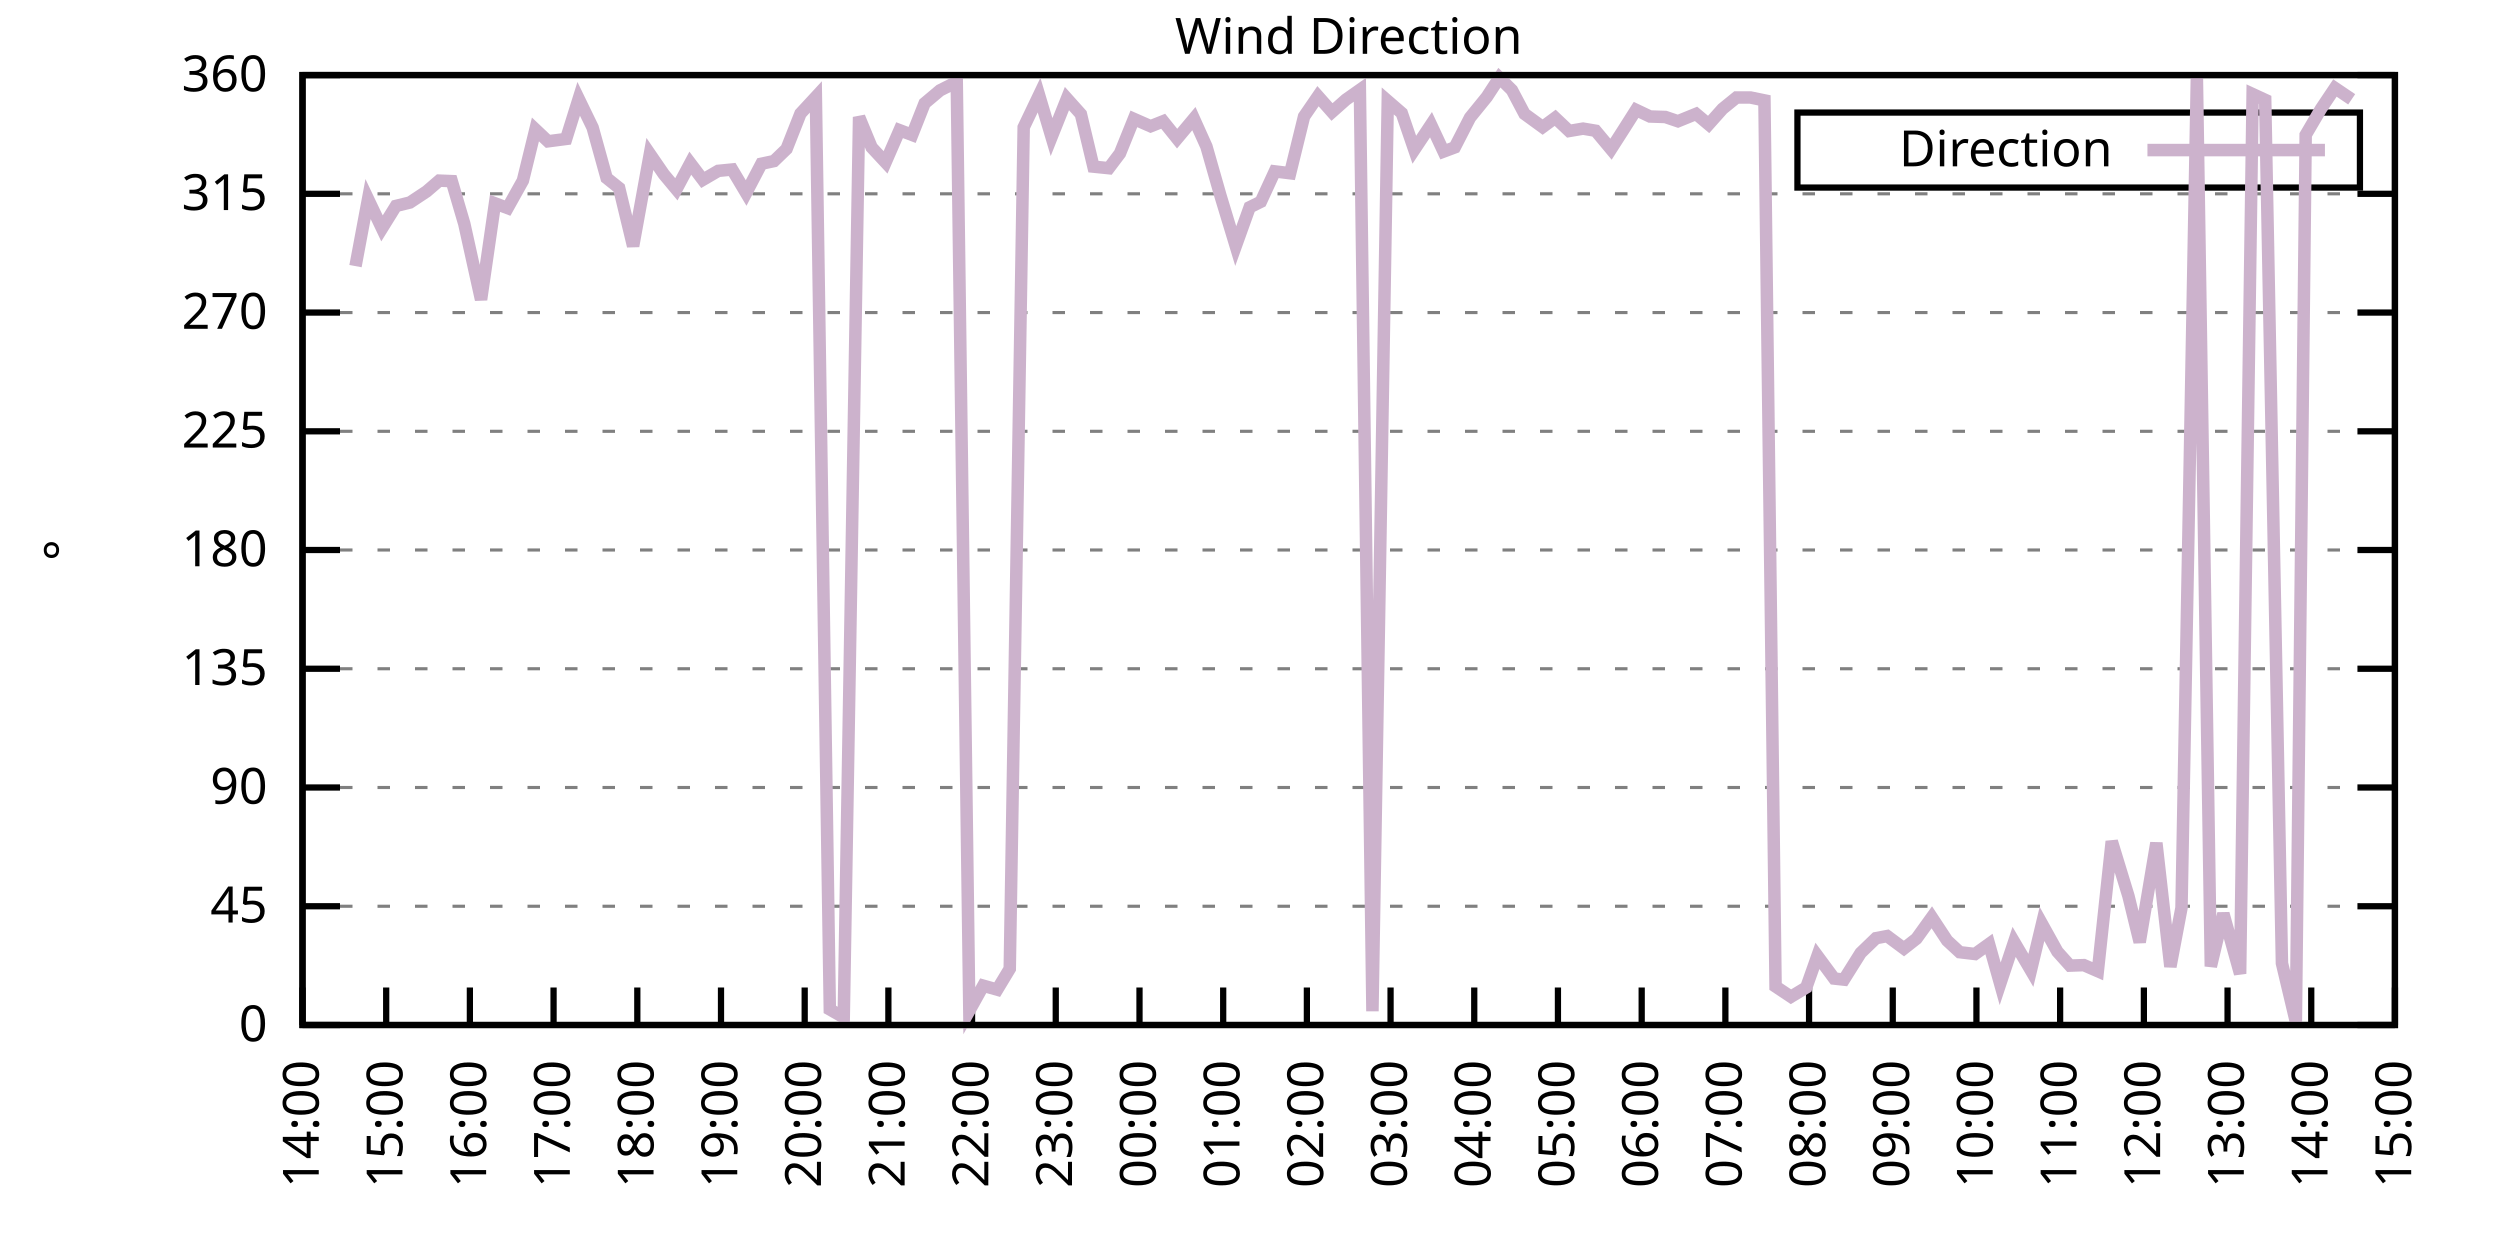
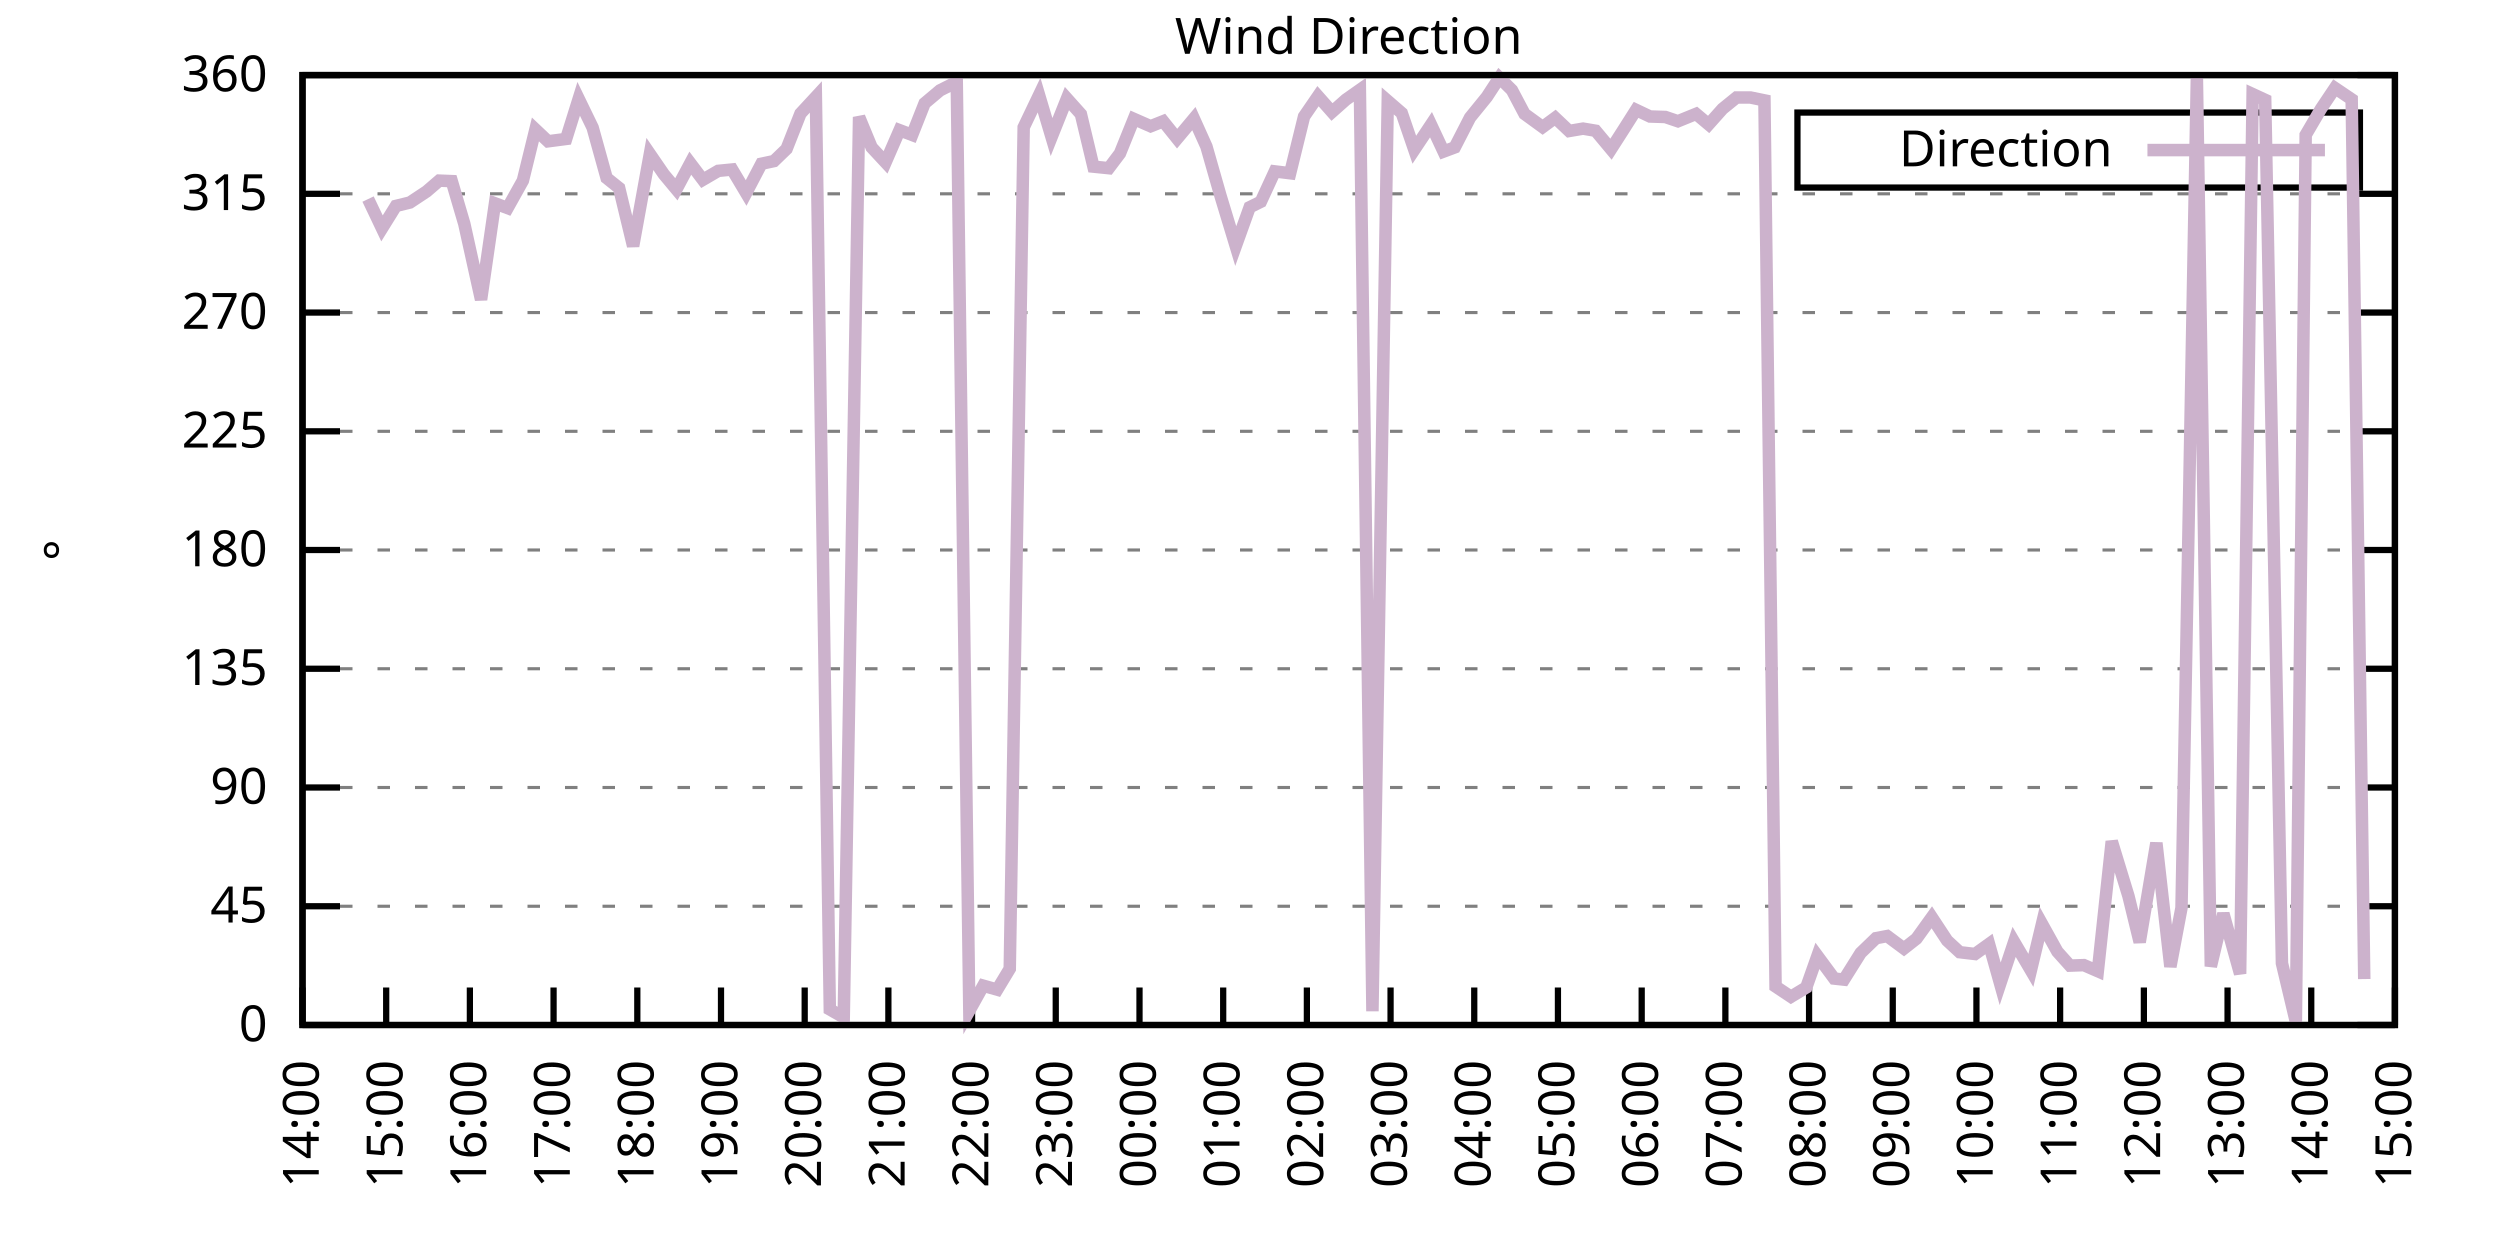
<svg xmlns="http://www.w3.org/2000/svg" xmlns:xlink="http://www.w3.org/1999/xlink" width="400" height="200" viewBox="0 0 400 200">
  <g id="gnuplot_canvas">
    <rect x="0" y="0" width="400" height="200" fill="none" />
    <defs>
      <circle id="gpDot" r="0.5" stroke-width="0.5" stroke="currentColor" />
      <path id="gpPt0" stroke-width="0.333" stroke="currentColor" d="M-1,0 h2 M0,-1 v2" />
      <path id="gpPt1" stroke-width="0.333" stroke="currentColor" d="M-1,-1 L1,1 M1,-1 L-1,1" />
      <path id="gpPt2" stroke-width="0.333" stroke="currentColor" d="M-1,0 L1,0 M0,-1 L0,1 M-1,-1 L1,1 M-1,1 L1,-1" />
      <rect id="gpPt3" stroke-width="0.333" stroke="currentColor" x="-1" y="-1" width="2" height="2" />
      <rect id="gpPt4" stroke-width="0.333" stroke="currentColor" fill="currentColor" x="-1" y="-1" width="2" height="2" />
      <circle id="gpPt5" stroke-width="0.333" stroke="currentColor" cx="0" cy="0" r="1" />
      <use xlink:href="#gpPt5" id="gpPt6" fill="currentColor" stroke="none" />
      <path id="gpPt7" stroke-width="0.333" stroke="currentColor" d="M0,-1.33 L-1.33,0.67 L1.33,0.67 z" />
      <use xlink:href="#gpPt7" id="gpPt8" fill="currentColor" stroke="none" />
      <use xlink:href="#gpPt7" id="gpPt9" stroke="currentColor" transform="rotate(180)" />
      <use xlink:href="#gpPt9" id="gpPt10" fill="currentColor" stroke="none" />
      <use xlink:href="#gpPt3" id="gpPt11" stroke="currentColor" transform="rotate(45)" />
      <use xlink:href="#gpPt11" id="gpPt12" fill="currentColor" stroke="none" />
      <path id="gpPt13" stroke-width="0.333" stroke="currentColor" d="M0,1.330 L1.265,0.411 L0.782,-1.067 L-0.782,-1.076 L-1.265,0.411 z" />
      <use xlink:href="#gpPt13" id="gpPt14" fill="currentColor" stroke="none" />
      <filter id="textbox" filterUnits="objectBoundingBox" x="0" y="0" height="1" width="1">
        <feFlood flood-color="white" flood-opacity="1" result="bgnd" />
        <feComposite in="SourceGraphic" in2="bgnd" operator="atop" />
      </filter>
      <filter id="greybox" filterUnits="objectBoundingBox" x="0" y="0" height="1" width="1">
        <feFlood flood-color="lightgrey" flood-opacity="1" result="grey" />
        <feComposite in="SourceGraphic" in2="grey" operator="atop" />
      </filter>
    </defs>
    <g fill="none" color="white" stroke="currentColor" stroke-width="1.00" stroke-linecap="butt" stroke-linejoin="miter">
</g>
    <g fill="none" color="black" stroke="currentColor" stroke-width="1.00" stroke-linecap="butt" stroke-linejoin="miter">
      <g stroke="none" shape-rendering="crispEdges">
        <polygon fill="rgb(255, 255, 255)" points="48.40,164.00 383.18,164.00 383.18,12.02 48.40,12.02 " />
      </g>
    </g>
    <g fill="none" color="black" stroke="currentColor" stroke-width="1.00" stroke-linecap="butt" stroke-linejoin="miter">
</g>
    <g fill="none" color="black" stroke="black" stroke-width="0.50" stroke-linecap="butt" stroke-linejoin="miter">
</g>
    <g fill="none" color="gray" stroke="currentColor" stroke-width="0.50" stroke-linecap="butt" stroke-linejoin="miter">
      <path stroke="gray" stroke-dasharray="2,4" class="gridline" d="M48.40,164.00 L383.19,164.00  " />
    </g>
    <g fill="none" color="gray" stroke="gray" stroke-width="1.00" stroke-linecap="butt" stroke-linejoin="miter">
</g>
    <g fill="none" color="black" stroke="currentColor" stroke-width="1.00" stroke-linecap="butt" stroke-linejoin="miter">
      <path stroke="black" d="M48.40,164.00 L54.40,164.00 M383.19,164.00 L377.19,164.00  " />
      <g transform="translate(42.80,166.60)" stroke="none" fill="black" font-family="Sans" font-size="8.00" text-anchor="end">
        <text>
          <tspan font-family="Sans"> 0</tspan>
        </text>
      </g>
    </g>
    <g fill="none" color="black" stroke="currentColor" stroke-width="1.00" stroke-linecap="butt" stroke-linejoin="miter">
</g>
    <g fill="none" color="black" stroke="black" stroke-width="0.50" stroke-linecap="butt" stroke-linejoin="miter">
</g>
    <g fill="none" color="gray" stroke="currentColor" stroke-width="0.50" stroke-linecap="butt" stroke-linejoin="miter">
      <path stroke="gray" stroke-dasharray="2,4" class="gridline" d="M48.40,145.00 L383.19,145.00  " />
    </g>
    <g fill="none" color="gray" stroke="gray" stroke-width="1.00" stroke-linecap="butt" stroke-linejoin="miter">
</g>
    <g fill="none" color="black" stroke="currentColor" stroke-width="1.00" stroke-linecap="butt" stroke-linejoin="miter">
      <path stroke="black" d="M48.40,145.00 L54.40,145.00 M383.19,145.00 L377.19,145.00  " />
      <g transform="translate(42.80,147.60)" stroke="none" fill="black" font-family="Sans" font-size="8.00" text-anchor="end">
        <text>
          <tspan font-family="Sans"> 45</tspan>
        </text>
      </g>
    </g>
    <g fill="none" color="black" stroke="currentColor" stroke-width="1.00" stroke-linecap="butt" stroke-linejoin="miter">
</g>
    <g fill="none" color="black" stroke="black" stroke-width="0.50" stroke-linecap="butt" stroke-linejoin="miter">
</g>
    <g fill="none" color="gray" stroke="currentColor" stroke-width="0.50" stroke-linecap="butt" stroke-linejoin="miter">
      <path stroke="gray" stroke-dasharray="2,4" class="gridline" d="M48.40,126.00 L383.19,126.00  " />
    </g>
    <g fill="none" color="gray" stroke="gray" stroke-width="1.00" stroke-linecap="butt" stroke-linejoin="miter">
</g>
    <g fill="none" color="black" stroke="currentColor" stroke-width="1.00" stroke-linecap="butt" stroke-linejoin="miter">
      <path stroke="black" d="M48.40,126.00 L54.40,126.00 M383.19,126.00 L377.19,126.00  " />
      <g transform="translate(42.80,128.60)" stroke="none" fill="black" font-family="Sans" font-size="8.00" text-anchor="end">
        <text>
          <tspan font-family="Sans"> 90</tspan>
        </text>
      </g>
    </g>
    <g fill="none" color="black" stroke="currentColor" stroke-width="1.00" stroke-linecap="butt" stroke-linejoin="miter">
</g>
    <g fill="none" color="black" stroke="black" stroke-width="0.50" stroke-linecap="butt" stroke-linejoin="miter">
</g>
    <g fill="none" color="gray" stroke="currentColor" stroke-width="0.50" stroke-linecap="butt" stroke-linejoin="miter">
      <path stroke="gray" stroke-dasharray="2,4" class="gridline" d="M48.40,107.00 L383.19,107.00  " />
    </g>
    <g fill="none" color="gray" stroke="gray" stroke-width="1.00" stroke-linecap="butt" stroke-linejoin="miter">
</g>
    <g fill="none" color="black" stroke="currentColor" stroke-width="1.00" stroke-linecap="butt" stroke-linejoin="miter">
      <path stroke="black" d="M48.40,107.00 L54.40,107.00 M383.19,107.00 L377.19,107.00  " />
      <g transform="translate(42.80,109.60)" stroke="none" fill="black" font-family="Sans" font-size="8.00" text-anchor="end">
        <text>
          <tspan font-family="Sans"> 135</tspan>
        </text>
      </g>
    </g>
    <g fill="none" color="black" stroke="currentColor" stroke-width="1.00" stroke-linecap="butt" stroke-linejoin="miter">
</g>
    <g fill="none" color="black" stroke="black" stroke-width="0.50" stroke-linecap="butt" stroke-linejoin="miter">
</g>
    <g fill="none" color="gray" stroke="currentColor" stroke-width="0.50" stroke-linecap="butt" stroke-linejoin="miter">
      <path stroke="gray" stroke-dasharray="2,4" class="gridline" d="M48.40,88.00 L383.19,88.00  " />
    </g>
    <g fill="none" color="gray" stroke="gray" stroke-width="1.00" stroke-linecap="butt" stroke-linejoin="miter">
</g>
    <g fill="none" color="black" stroke="currentColor" stroke-width="1.00" stroke-linecap="butt" stroke-linejoin="miter">
      <path stroke="black" d="M48.40,88.00 L54.40,88.00 M383.19,88.00 L377.19,88.00  " />
      <g transform="translate(42.80,90.60)" stroke="none" fill="black" font-family="Sans" font-size="8.00" text-anchor="end">
        <text>
          <tspan font-family="Sans"> 180</tspan>
        </text>
      </g>
    </g>
    <g fill="none" color="black" stroke="currentColor" stroke-width="1.00" stroke-linecap="butt" stroke-linejoin="miter">
</g>
    <g fill="none" color="black" stroke="black" stroke-width="0.50" stroke-linecap="butt" stroke-linejoin="miter">
</g>
    <g fill="none" color="gray" stroke="currentColor" stroke-width="0.50" stroke-linecap="butt" stroke-linejoin="miter">
      <path stroke="gray" stroke-dasharray="2,4" class="gridline" d="M48.40,69.01 L383.19,69.01  " />
    </g>
    <g fill="none" color="gray" stroke="gray" stroke-width="1.00" stroke-linecap="butt" stroke-linejoin="miter">
</g>
    <g fill="none" color="black" stroke="currentColor" stroke-width="1.00" stroke-linecap="butt" stroke-linejoin="miter">
      <path stroke="black" d="M48.40,69.01 L54.40,69.01 M383.19,69.01 L377.19,69.01  " />
      <g transform="translate(42.80,71.61)" stroke="none" fill="black" font-family="Sans" font-size="8.00" text-anchor="end">
        <text>
          <tspan font-family="Sans"> 225</tspan>
        </text>
      </g>
    </g>
    <g fill="none" color="black" stroke="currentColor" stroke-width="1.00" stroke-linecap="butt" stroke-linejoin="miter">
</g>
    <g fill="none" color="black" stroke="black" stroke-width="0.50" stroke-linecap="butt" stroke-linejoin="miter">
</g>
    <g fill="none" color="gray" stroke="currentColor" stroke-width="0.50" stroke-linecap="butt" stroke-linejoin="miter">
      <path stroke="gray" stroke-dasharray="2,4" class="gridline" d="M48.40,50.01 L383.19,50.01  " />
    </g>
    <g fill="none" color="gray" stroke="gray" stroke-width="1.00" stroke-linecap="butt" stroke-linejoin="miter">
</g>
    <g fill="none" color="black" stroke="currentColor" stroke-width="1.00" stroke-linecap="butt" stroke-linejoin="miter">
      <path stroke="black" d="M48.40,50.01 L54.40,50.01 M383.19,50.01 L377.19,50.01  " />
      <g transform="translate(42.80,52.61)" stroke="none" fill="black" font-family="Sans" font-size="8.00" text-anchor="end">
        <text>
          <tspan font-family="Sans"> 270</tspan>
        </text>
      </g>
    </g>
    <g fill="none" color="black" stroke="currentColor" stroke-width="1.00" stroke-linecap="butt" stroke-linejoin="miter">
</g>
    <g fill="none" color="black" stroke="black" stroke-width="0.50" stroke-linecap="butt" stroke-linejoin="miter">
</g>
    <g fill="none" color="gray" stroke="currentColor" stroke-width="0.50" stroke-linecap="butt" stroke-linejoin="miter">
      <path stroke="gray" stroke-dasharray="2,4" class="gridline" d="M48.40,31.01 L383.19,31.01  " />
    </g>
    <g fill="none" color="gray" stroke="gray" stroke-width="1.00" stroke-linecap="butt" stroke-linejoin="miter">
</g>
    <g fill="none" color="black" stroke="currentColor" stroke-width="1.00" stroke-linecap="butt" stroke-linejoin="miter">
      <path stroke="black" d="M48.40,31.01 L54.40,31.01 M383.19,31.01 L377.19,31.01  " />
      <g transform="translate(42.80,33.61)" stroke="none" fill="black" font-family="Sans" font-size="8.00" text-anchor="end">
        <text>
          <tspan font-family="Sans"> 315</tspan>
        </text>
      </g>
    </g>
    <g fill="none" color="black" stroke="currentColor" stroke-width="1.00" stroke-linecap="butt" stroke-linejoin="miter">
</g>
    <g fill="none" color="black" stroke="black" stroke-width="0.50" stroke-linecap="butt" stroke-linejoin="miter">
</g>
    <g fill="none" color="gray" stroke="currentColor" stroke-width="0.50" stroke-linecap="butt" stroke-linejoin="miter">
      <path stroke="gray" stroke-dasharray="2,4" class="gridline" d="M48.40,12.01 L383.19,12.01  " />
    </g>
    <g fill="none" color="gray" stroke="gray" stroke-width="1.00" stroke-linecap="butt" stroke-linejoin="miter">
</g>
    <g fill="none" color="black" stroke="currentColor" stroke-width="1.00" stroke-linecap="butt" stroke-linejoin="miter">
      <path stroke="black" d="M48.40,12.01 L54.40,12.01 M383.19,12.01 L377.19,12.01  " />
      <g transform="translate(42.80,14.61)" stroke="none" fill="black" font-family="Sans" font-size="8.00" text-anchor="end">
        <text>
          <tspan font-family="Sans"> 360</tspan>
        </text>
      </g>
    </g>
    <g fill="none" color="black" stroke="currentColor" stroke-width="1.00" stroke-linecap="butt" stroke-linejoin="miter">
      <path stroke="black" d="M48.40,164.00 L48.40,158.00  " />
      <g transform="translate(51.00,169.60) rotate(270.00)" stroke="none" fill="black" font-family="Sans" font-size="8.00" text-anchor="end">
        <text>
          <tspan font-family="Sans">14:00</tspan>
        </text>
      </g>
    </g>
    <g fill="none" color="black" stroke="currentColor" stroke-width="1.00" stroke-linecap="butt" stroke-linejoin="miter">
      <path stroke="black" d="M61.79,164.00 L61.79,158.00  " />
      <g transform="translate(64.39,169.60) rotate(270.00)" stroke="none" fill="black" font-family="Sans" font-size="8.00" text-anchor="end">
        <text>
          <tspan font-family="Sans">15:00</tspan>
        </text>
      </g>
    </g>
    <g fill="none" color="black" stroke="currentColor" stroke-width="1.00" stroke-linecap="butt" stroke-linejoin="miter">
      <path stroke="black" d="M75.18,164.00 L75.18,158.00  " />
      <g transform="translate(77.78,169.60) rotate(270.00)" stroke="none" fill="black" font-family="Sans" font-size="8.00" text-anchor="end">
        <text>
          <tspan font-family="Sans">16:00</tspan>
        </text>
      </g>
    </g>
    <g fill="none" color="black" stroke="currentColor" stroke-width="1.00" stroke-linecap="butt" stroke-linejoin="miter">
      <path stroke="black" d="M88.57,164.00 L88.57,158.00  " />
      <g transform="translate(91.17,169.60) rotate(270.00)" stroke="none" fill="black" font-family="Sans" font-size="8.00" text-anchor="end">
        <text>
          <tspan font-family="Sans">17:00</tspan>
        </text>
      </g>
    </g>
    <g fill="none" color="black" stroke="currentColor" stroke-width="1.00" stroke-linecap="butt" stroke-linejoin="miter">
      <path stroke="black" d="M101.97,164.00 L101.97,158.00  " />
      <g transform="translate(104.57,169.60) rotate(270.00)" stroke="none" fill="black" font-family="Sans" font-size="8.00" text-anchor="end">
        <text>
          <tspan font-family="Sans">18:00</tspan>
        </text>
      </g>
    </g>
    <g fill="none" color="black" stroke="currentColor" stroke-width="1.00" stroke-linecap="butt" stroke-linejoin="miter">
      <path stroke="black" d="M115.36,164.00 L115.36,158.00  " />
      <g transform="translate(117.96,169.60) rotate(270.00)" stroke="none" fill="black" font-family="Sans" font-size="8.00" text-anchor="end">
        <text>
          <tspan font-family="Sans">19:00</tspan>
        </text>
      </g>
    </g>
    <g fill="none" color="black" stroke="currentColor" stroke-width="1.00" stroke-linecap="butt" stroke-linejoin="miter">
      <path stroke="black" d="M128.75,164.00 L128.75,158.00  " />
      <g transform="translate(131.35,169.60) rotate(270.00)" stroke="none" fill="black" font-family="Sans" font-size="8.00" text-anchor="end">
        <text>
          <tspan font-family="Sans">20:00</tspan>
        </text>
      </g>
    </g>
    <g fill="none" color="black" stroke="currentColor" stroke-width="1.00" stroke-linecap="butt" stroke-linejoin="miter">
      <path stroke="black" d="M142.14,164.00 L142.14,158.00  " />
      <g transform="translate(144.74,169.60) rotate(270.00)" stroke="none" fill="black" font-family="Sans" font-size="8.00" text-anchor="end">
        <text>
          <tspan font-family="Sans">21:00</tspan>
        </text>
      </g>
    </g>
    <g fill="none" color="black" stroke="currentColor" stroke-width="1.00" stroke-linecap="butt" stroke-linejoin="miter">
      <path stroke="black" d="M155.53,164.00 L155.53,158.00  " />
      <g transform="translate(158.13,169.60) rotate(270.00)" stroke="none" fill="black" font-family="Sans" font-size="8.00" text-anchor="end">
        <text>
          <tspan font-family="Sans">22:00</tspan>
        </text>
      </g>
    </g>
    <g fill="none" color="black" stroke="currentColor" stroke-width="1.00" stroke-linecap="butt" stroke-linejoin="miter">
      <path stroke="black" d="M168.92,164.00 L168.92,158.00  " />
      <g transform="translate(171.52,169.60) rotate(270.00)" stroke="none" fill="black" font-family="Sans" font-size="8.00" text-anchor="end">
        <text>
          <tspan font-family="Sans">23:00</tspan>
        </text>
      </g>
    </g>
    <g fill="none" color="black" stroke="currentColor" stroke-width="1.00" stroke-linecap="butt" stroke-linejoin="miter">
      <path stroke="black" d="M182.32,164.00 L182.32,158.00  " />
      <g transform="translate(184.92,169.60) rotate(270.00)" stroke="none" fill="black" font-family="Sans" font-size="8.00" text-anchor="end">
        <text>
          <tspan font-family="Sans">00:00</tspan>
        </text>
      </g>
    </g>
    <g fill="none" color="black" stroke="currentColor" stroke-width="1.00" stroke-linecap="butt" stroke-linejoin="miter">
      <path stroke="black" d="M195.71,164.00 L195.71,158.00  " />
      <g transform="translate(198.31,169.60) rotate(270.00)" stroke="none" fill="black" font-family="Sans" font-size="8.00" text-anchor="end">
        <text>
          <tspan font-family="Sans">01:00</tspan>
        </text>
      </g>
    </g>
    <g fill="none" color="black" stroke="currentColor" stroke-width="1.00" stroke-linecap="butt" stroke-linejoin="miter">
      <path stroke="black" d="M209.10,164.00 L209.10,158.00  " />
      <g transform="translate(211.70,169.60) rotate(270.00)" stroke="none" fill="black" font-family="Sans" font-size="8.00" text-anchor="end">
        <text>
          <tspan font-family="Sans">02:00</tspan>
        </text>
      </g>
    </g>
    <g fill="none" color="black" stroke="currentColor" stroke-width="1.00" stroke-linecap="butt" stroke-linejoin="miter">
      <path stroke="black" d="M222.49,164.00 L222.49,158.00  " />
      <g transform="translate(225.09,169.60) rotate(270.00)" stroke="none" fill="black" font-family="Sans" font-size="8.00" text-anchor="end">
        <text>
          <tspan font-family="Sans">03:00</tspan>
        </text>
      </g>
    </g>
    <g fill="none" color="black" stroke="currentColor" stroke-width="1.00" stroke-linecap="butt" stroke-linejoin="miter">
      <path stroke="black" d="M235.88,164.00 L235.88,158.00  " />
      <g transform="translate(238.48,169.60) rotate(270.00)" stroke="none" fill="black" font-family="Sans" font-size="8.00" text-anchor="end">
        <text>
          <tspan font-family="Sans">04:00</tspan>
        </text>
      </g>
    </g>
    <g fill="none" color="black" stroke="currentColor" stroke-width="1.00" stroke-linecap="butt" stroke-linejoin="miter">
      <path stroke="black" d="M249.27,164.00 L249.27,158.00  " />
      <g transform="translate(251.87,169.60) rotate(270.00)" stroke="none" fill="black" font-family="Sans" font-size="8.00" text-anchor="end">
        <text>
          <tspan font-family="Sans">05:00</tspan>
        </text>
      </g>
    </g>
    <g fill="none" color="black" stroke="currentColor" stroke-width="1.00" stroke-linecap="butt" stroke-linejoin="miter">
      <path stroke="black" d="M262.67,164.00 L262.67,158.00  " />
      <g transform="translate(265.27,169.60) rotate(270.00)" stroke="none" fill="black" font-family="Sans" font-size="8.00" text-anchor="end">
        <text>
          <tspan font-family="Sans">06:00</tspan>
        </text>
      </g>
    </g>
    <g fill="none" color="black" stroke="currentColor" stroke-width="1.00" stroke-linecap="butt" stroke-linejoin="miter">
      <path stroke="black" d="M276.06,164.00 L276.06,158.00  " />
      <g transform="translate(278.66,169.60) rotate(270.00)" stroke="none" fill="black" font-family="Sans" font-size="8.00" text-anchor="end">
        <text>
          <tspan font-family="Sans">07:00</tspan>
        </text>
      </g>
    </g>
    <g fill="none" color="black" stroke="currentColor" stroke-width="1.00" stroke-linecap="butt" stroke-linejoin="miter">
      <path stroke="black" d="M289.45,164.00 L289.45,158.00  " />
      <g transform="translate(292.05,169.60) rotate(270.00)" stroke="none" fill="black" font-family="Sans" font-size="8.00" text-anchor="end">
        <text>
          <tspan font-family="Sans">08:00</tspan>
        </text>
      </g>
    </g>
    <g fill="none" color="black" stroke="currentColor" stroke-width="1.00" stroke-linecap="butt" stroke-linejoin="miter">
      <path stroke="black" d="M302.84,164.00 L302.84,158.00  " />
      <g transform="translate(305.44,169.60) rotate(270.00)" stroke="none" fill="black" font-family="Sans" font-size="8.00" text-anchor="end">
        <text>
          <tspan font-family="Sans">09:00</tspan>
        </text>
      </g>
    </g>
    <g fill="none" color="black" stroke="currentColor" stroke-width="1.00" stroke-linecap="butt" stroke-linejoin="miter">
      <path stroke="black" d="M316.23,164.00 L316.23,158.00  " />
      <g transform="translate(318.83,169.60) rotate(270.00)" stroke="none" fill="black" font-family="Sans" font-size="8.00" text-anchor="end">
        <text>
          <tspan font-family="Sans">10:00</tspan>
        </text>
      </g>
    </g>
    <g fill="none" color="black" stroke="currentColor" stroke-width="1.00" stroke-linecap="butt" stroke-linejoin="miter">
      <path stroke="black" d="M329.62,164.00 L329.62,158.00  " />
      <g transform="translate(332.22,169.60) rotate(270.00)" stroke="none" fill="black" font-family="Sans" font-size="8.00" text-anchor="end">
        <text>
          <tspan font-family="Sans">11:00</tspan>
        </text>
      </g>
    </g>
    <g fill="none" color="black" stroke="currentColor" stroke-width="1.00" stroke-linecap="butt" stroke-linejoin="miter">
      <path stroke="black" d="M343.02,164.00 L343.02,158.00  " />
      <g transform="translate(345.62,169.60) rotate(270.00)" stroke="none" fill="black" font-family="Sans" font-size="8.00" text-anchor="end">
        <text>
          <tspan font-family="Sans">12:00</tspan>
        </text>
      </g>
    </g>
    <g fill="none" color="black" stroke="currentColor" stroke-width="1.00" stroke-linecap="butt" stroke-linejoin="miter">
      <path stroke="black" d="M356.41,164.00 L356.41,158.00  " />
      <g transform="translate(359.01,169.60) rotate(270.00)" stroke="none" fill="black" font-family="Sans" font-size="8.00" text-anchor="end">
        <text>
          <tspan font-family="Sans">13:00</tspan>
        </text>
      </g>
    </g>
    <g fill="none" color="black" stroke="currentColor" stroke-width="1.00" stroke-linecap="butt" stroke-linejoin="miter">
      <path stroke="black" d="M369.80,164.00 L369.80,158.00  " />
      <g transform="translate(372.40,169.60) rotate(270.00)" stroke="none" fill="black" font-family="Sans" font-size="8.00" text-anchor="end">
        <text>
          <tspan font-family="Sans">14:00</tspan>
        </text>
      </g>
    </g>
    <g fill="none" color="black" stroke="currentColor" stroke-width="1.00" stroke-linecap="butt" stroke-linejoin="miter">
      <path stroke="black" d="M383.19,164.00 L383.19,158.00  " />
      <g transform="translate(385.79,169.60) rotate(270.00)" stroke="none" fill="black" font-family="Sans" font-size="8.00" text-anchor="end">
        <text>
          <tspan font-family="Sans">15:00</tspan>
        </text>
      </g>
    </g>
    <g fill="none" color="black" stroke="currentColor" stroke-width="1.00" stroke-linecap="butt" stroke-linejoin="miter">
</g>
    <g fill="none" color="black" stroke="currentColor" stroke-width="1.00" stroke-linecap="butt" stroke-linejoin="miter">
      <path stroke="black" d="M48.40,12.01 L48.40,164.00 L383.19,164.00 L383.19,12.01 L48.40,12.01 Z  " />
    </g>
    <g fill="none" color="black" stroke="currentColor" stroke-width="1.00" stroke-linecap="butt" stroke-linejoin="miter">
</g>
    <g fill="none" color="black" stroke="currentColor" stroke-width="1.00" stroke-linecap="butt" stroke-linejoin="miter">
      <path stroke="black" d="M287.59,30.01 L287.59,18.01 L377.59,18.01 L377.59,30.01 L287.59,30.01 Z  " />
    </g>
    <g id="Wind_direction_plot_1">
      <g fill="none" color="white" stroke="black" stroke-width="2.00" stroke-linecap="butt" stroke-linejoin="miter">
</g>
      <g fill="none" color="black" stroke="currentColor" stroke-width="2.00" stroke-linecap="butt" stroke-linejoin="miter">
        <g transform="translate(337.99,26.61)" stroke="none" fill="black" font-family="Sans" font-size="8.00" text-anchor="end">
          <text>
            <tspan font-family="Sans">Direction</tspan>
          </text>
        </g>
      </g>
      <g fill="none" color="black" stroke="currentColor" stroke-width="2.00" stroke-linecap="butt" stroke-linejoin="miter">
-         <path stroke="rgb(204, 178, 204)" d="M343.59,24.01 L371.99,24.01 M56.88,42.58 L58.89,31.85 L61.12,36.54 L63.35,32.95 L65.59,32.40 L68.26,30.63   L70.27,28.90 L72.28,28.98 L74.29,35.82 L76.97,47.94 L79.20,32.53 L81.21,33.29 L83.66,28.90 L85.67,20.71   L87.68,22.61 L90.58,22.23 L92.59,15.81 L94.82,20.41 L97.06,28.48 L99.06,30.08 L101.30,39.37 L103.98,24.63   L106.21,27.88 L108.22,30.29 L110.45,26.11 L112.46,28.77 L114.91,27.34 L117.14,27.12 L119.38,30.88 L121.83,26.20   L123.84,25.77 L125.85,23.83 L128.08,18.17 L130.54,15.51 L132.77,161.51 L135.00,162.78 L137.45,18.72 L139.46,23.58   L141.69,25.98 L143.93,20.83 L145.94,21.59 L147.94,16.53 L150.40,14.46 L153.08,13.11 L155.09,161.72 L157.32,157.71   L159.55,158.34 L161.56,155.01 L163.79,20.37 L166.25,15.22 L168.25,21.93 L170.71,15.77 L172.94,18.26 L174.95,26.66   L177.41,26.91 L179.19,24.55 L181.42,19.02 L184.10,20.20 L186.11,19.40 L188.34,22.18 L191.02,18.98 L193.03,23.45   L195.26,31.26 L197.72,39.37 L199.95,33.16 L201.73,32.28 L203.97,27.42 L206.42,27.72 L208.65,18.64 L210.88,15.39   L213.12,17.92 L215.35,15.94 L217.58,14.37 L219.59,161.80 L222.04,16.15 L224.28,18.09 L226.29,23.96 L228.96,19.95   L230.97,24.25 L232.76,23.58 L235.21,18.81 L237.89,15.51 L239.90,12.43 L241.91,14.42 L243.92,18.22 L246.82,20.33   L248.83,18.85 L251.06,20.96 L253.29,20.58 L255.30,20.92 L257.76,23.87 L259.76,20.75 L261.77,17.58 L264.00,18.64   L266.46,18.72 L268.47,19.40 L271.37,18.22 L273.38,19.91 L275.61,17.41 L277.84,15.60 L280.07,15.60 L282.31,16.06   L284.09,157.84 L286.55,159.48 L289.00,158.00 L290.79,152.94 L293.47,156.57 L295.03,156.74 L297.71,152.47 L300.16,150.11   L301.95,149.77 L304.63,151.76 L306.63,150.19 L309.09,146.77 L311.54,150.49 L313.55,152.35 L316.01,152.64 L318.24,151.04   L320.03,157.41 L322.26,150.70 L324.94,155.26 L326.72,147.83 L329.18,152.26 L331.19,154.50 L333.42,154.42 L335.65,155.39   L337.88,134.62 L340.56,143.40 L342.35,150.74 L345.02,134.87 L347.26,154.67 L349.04,145.25 L351.50,12.35 L353.73,154.63   L355.74,146.18 L358.42,155.81 L360.42,15.05 L362.43,15.98 L365.11,154.12 L367.34,163.49 L368.91,21.59 L371.36,17.41   L373.59,14.08 L376.27,15.89  " />
+         <path stroke="rgb(204, 178, 204)" d="M343.59,24.01 L371.99,24.01 M58.89,31.85 L61.12,36.54 L63.35,32.95 L65.59,32.40 L68.26,30.63 L70.27,28.90   L72.28,28.98 L74.29,35.82 L76.97,47.94 L79.20,32.53 L81.21,33.29 L83.66,28.90 L85.67,20.71 L87.68,22.61   L90.58,22.23 L92.59,15.81 L94.82,20.41 L97.06,28.48 L99.06,30.08 L101.30,39.37 L103.98,24.63 L106.21,27.88   L108.22,30.29 L110.45,26.11 L112.46,28.77 L114.91,27.34 L117.14,27.12 L119.38,30.88 L121.83,26.20 L123.84,25.77   L125.85,23.83 L128.08,18.17 L130.54,15.51 L132.77,161.51 L135.00,162.78 L137.45,18.72 L139.46,23.58 L141.69,25.98   L143.93,20.83 L145.94,21.59 L147.94,16.53 L150.40,14.46 L153.08,13.11 L155.09,161.72 L157.32,157.71 L159.55,158.34   L161.56,155.01 L163.79,20.37 L166.25,15.22 L168.25,21.93 L170.71,15.77 L172.94,18.26 L174.95,26.66 L177.41,26.91   L179.19,24.55 L181.42,19.02 L184.10,20.20 L186.11,19.40 L188.34,22.18 L191.02,18.98 L193.03,23.45 L195.26,31.26   L197.72,39.37 L199.95,33.16 L201.73,32.28 L203.97,27.42 L206.42,27.72 L208.65,18.64 L210.88,15.39 L213.12,17.92   L215.35,15.94 L217.58,14.37 L219.59,161.80 L222.04,16.15 L224.28,18.09 L226.29,23.96 L228.96,19.95 L230.97,24.25   L232.76,23.58 L235.21,18.81 L237.89,15.51 L239.90,12.43 L241.91,14.42 L243.92,18.22 L246.82,20.33 L248.83,18.85   L251.06,20.96 L253.29,20.58 L255.30,20.92 L257.76,23.87 L259.76,20.75 L261.77,17.58 L264.00,18.64 L266.46,18.72   L268.47,19.40 L271.37,18.22 L273.38,19.91 L275.61,17.41 L277.84,15.60 L280.07,15.60 L282.31,16.06 L284.09,157.84   L286.55,159.48 L289.00,158.00 L290.79,152.94 L293.47,156.57 L295.03,156.74 L297.71,152.47 L300.16,150.11 L301.95,149.77   L304.63,151.76 L306.63,150.19 L309.09,146.77 L311.54,150.49 L313.55,152.35 L316.01,152.64 L318.24,151.04 L320.03,157.41   L322.26,150.70 L324.94,155.26 L326.72,147.83 L329.18,152.26 L331.19,154.50 L333.42,154.42 L335.65,155.39 L337.88,134.62   L340.56,143.40 L342.35,150.74 L345.02,134.87 L347.26,154.67 L349.04,145.25 L351.50,12.35 L353.73,154.63 L355.74,146.18   L358.42,155.81 L360.42,15.05 L362.43,15.98 L365.11,154.12 L367.34,163.49 L368.91,21.59 L371.36,17.41 L373.59,14.08   L376.27,15.89 L378.28,156.65  " />
      </g>
    </g>
    <g fill="none" color="black" stroke="currentColor" stroke-width="2.00" stroke-linecap="butt" stroke-linejoin="miter">
</g>
    <g fill="none" color="black" stroke="black" stroke-width="1.00" stroke-linecap="butt" stroke-linejoin="miter">
</g>
    <g fill="none" color="black" stroke="currentColor" stroke-width="1.00" stroke-linecap="butt" stroke-linejoin="miter">
      <path stroke="black" d="M48.40,12.01 L48.40,164.00 L383.19,164.00 L383.19,12.01 L48.40,12.01 Z  " />
      <g transform="translate(12.80,88.01) rotate(270.00)" stroke="none" fill="black" font-family="Sans" font-size="8.00" text-anchor="middle">
        <text>
          <tspan font-family="Sans">°</tspan>
        </text>
      </g>
    </g>
    <g fill="none" color="black" stroke="currentColor" stroke-width="1.00" stroke-linecap="butt" stroke-linejoin="miter">
</g>
    <g fill="none" color="black" stroke="currentColor" stroke-width="1.00" stroke-linecap="butt" stroke-linejoin="miter">
      <g transform="translate(215.79,8.61)" stroke="none" fill="black" font-family="Sans" font-size="8.00" text-anchor="middle">
        <text>
          <tspan font-family="Sans">Wind Direction</tspan>
        </text>
      </g>
    </g>
    <g fill="none" color="black" stroke="currentColor" stroke-width="1.00" stroke-linecap="butt" stroke-linejoin="miter">
</g>
  </g>
</svg>
